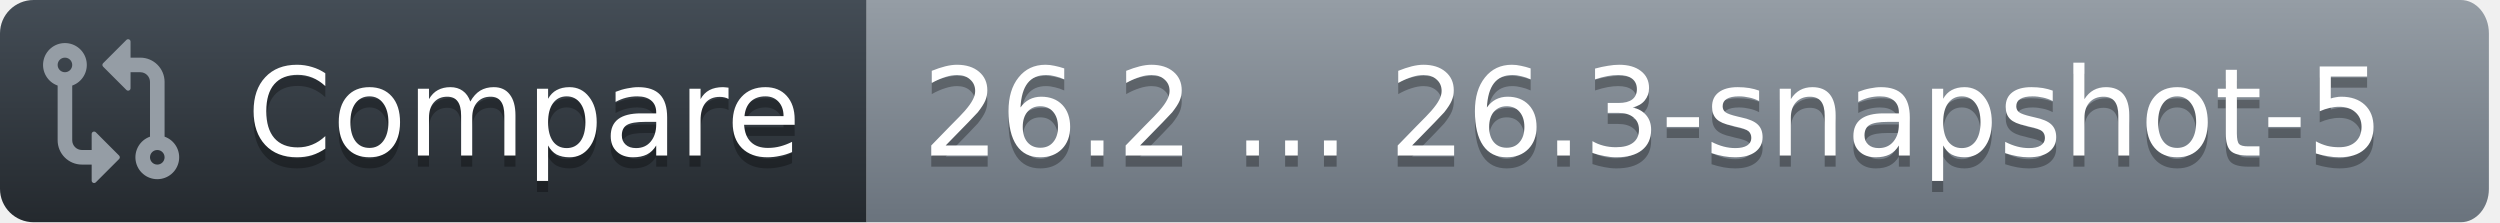
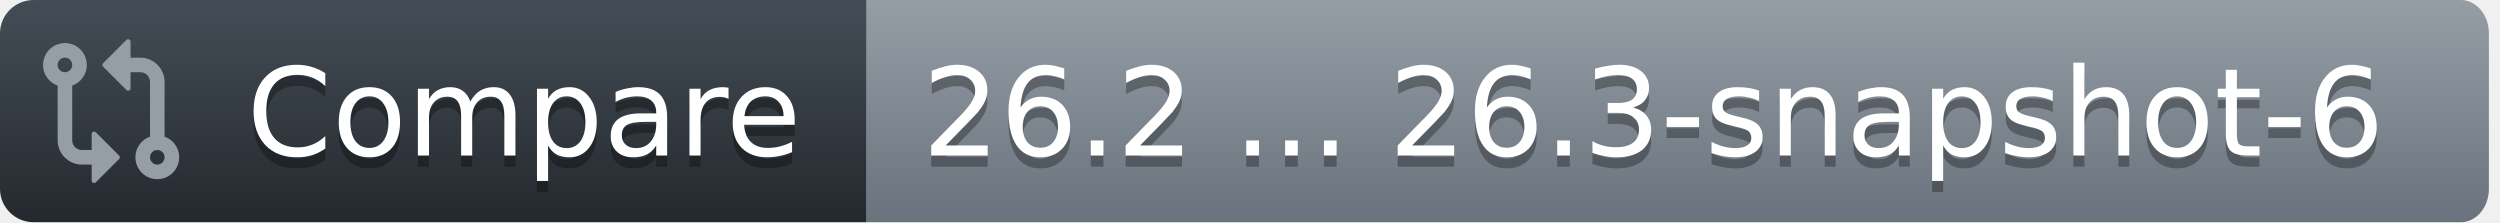
<svg xmlns="http://www.w3.org/2000/svg" width="225" height="20">
  <defs>
    <linearGradient id="workflow-fill" x1="50%" y1="0%" x2="50%" y2="100%">
      <stop stop-color="#444D56" offset="0%" />
      <stop stop-color="#24292E" offset="100%" />
    </linearGradient>
    <linearGradient id="state-fill" x1="50%" y1="0%" x2="50%" y2="100%">
      <stop stop-color="#959DA5" offset="0%" />
      <stop stop-color="#6A737D" offset="100%" />
    </linearGradient>
  </defs>
  <g fill="none" fill-rule="evenodd">
    <g font-family="DejaVu Sans,Verdana,Geneva,sans-serif" font-size="11px">
      <path id="workflow_background" d="M0,3 C0,1.343 1.355,0 3.027,0 L78,0 L78,20 L3.027,20 C1.355,20 0,18.657 0,17 L0,3 Z" fill="url(#workflow-fill)" fill-rule="nonzero" />
      <text fill="#010101" fill-opacity=".3" aria-hidden="true">
        <tspan x="22.198" y="15">Compare</tspan>
      </text>
      <text fill="#FFFFFF">
        <tspan x="22.198" y="14">Compare</tspan>
      </text>
    </g>
    <g transform="translate(78)" font-family="DejaVu Sans,Verdana,Geneva,sans-serif" font-size="11px">
      <path id="state_background" d="M0 0h143.47C144.869 0 146 1.343 146 3v14c0 1.657-1.132 3-2.53 3H0V0z" fill="url(#state-fill)" fill-rule="nonzero" />
      <text fill="#010101" fill-opacity=".3" aria-hidden="true">
-         <tspan x="5" y="15">26.2 ... 26.3-snapshot-5</tspan>
+         <tspan x="5" y="15">26.2 ... 26.3-snapshot-6</tspan>
      </text>
      <text fill="#FFFFFF">
-         <tspan x="5" y="14">26.2 ... 26.3-snapshot-5</tspan>
+         <tspan x="5" y="14">26.2 ... 26.3-snapshot-6</tspan>
      </text>
    </g>
    <g transform="translate(3,3)" fill="#959DA5">
      <svg width="14" height="14" viewBox="0 0 16 16">
        <path d="M9.573.677A.25.25 0 0 1 10 .854V2.5h1A2.5 2.5 0 0 1 13.5 5v5.628a2.251 2.251 0 1 1-1.5 0V5a1 1 0 0 0-1-1h-1v1.646a.25.25 0 0 1-.427.177L7.177 3.427a.25.25 0 0 1 0-.354ZM6 12v-1.646a.25.25 0 0 1 .427-.177l2.396 2.396a.25.25 0 0 1 0 .354l-2.396 2.396A.25.25 0 0 1 6 15.146V13.5H5A2.5 2.5 0 0 1 2.5 11V5.372a2.25 2.25 0 1 1 1.5 0V11a1 1 0 0 0 1 1ZM4 3.25a.75.75 0 1 0-1.5 0 .75.75 0 0 0 1.5 0ZM12.75 12a.75.75 0 1 0 0 1.5.75.75 0 0 0 0-1.5Z" />
      </svg>
    </g>
  </g>
</svg>
